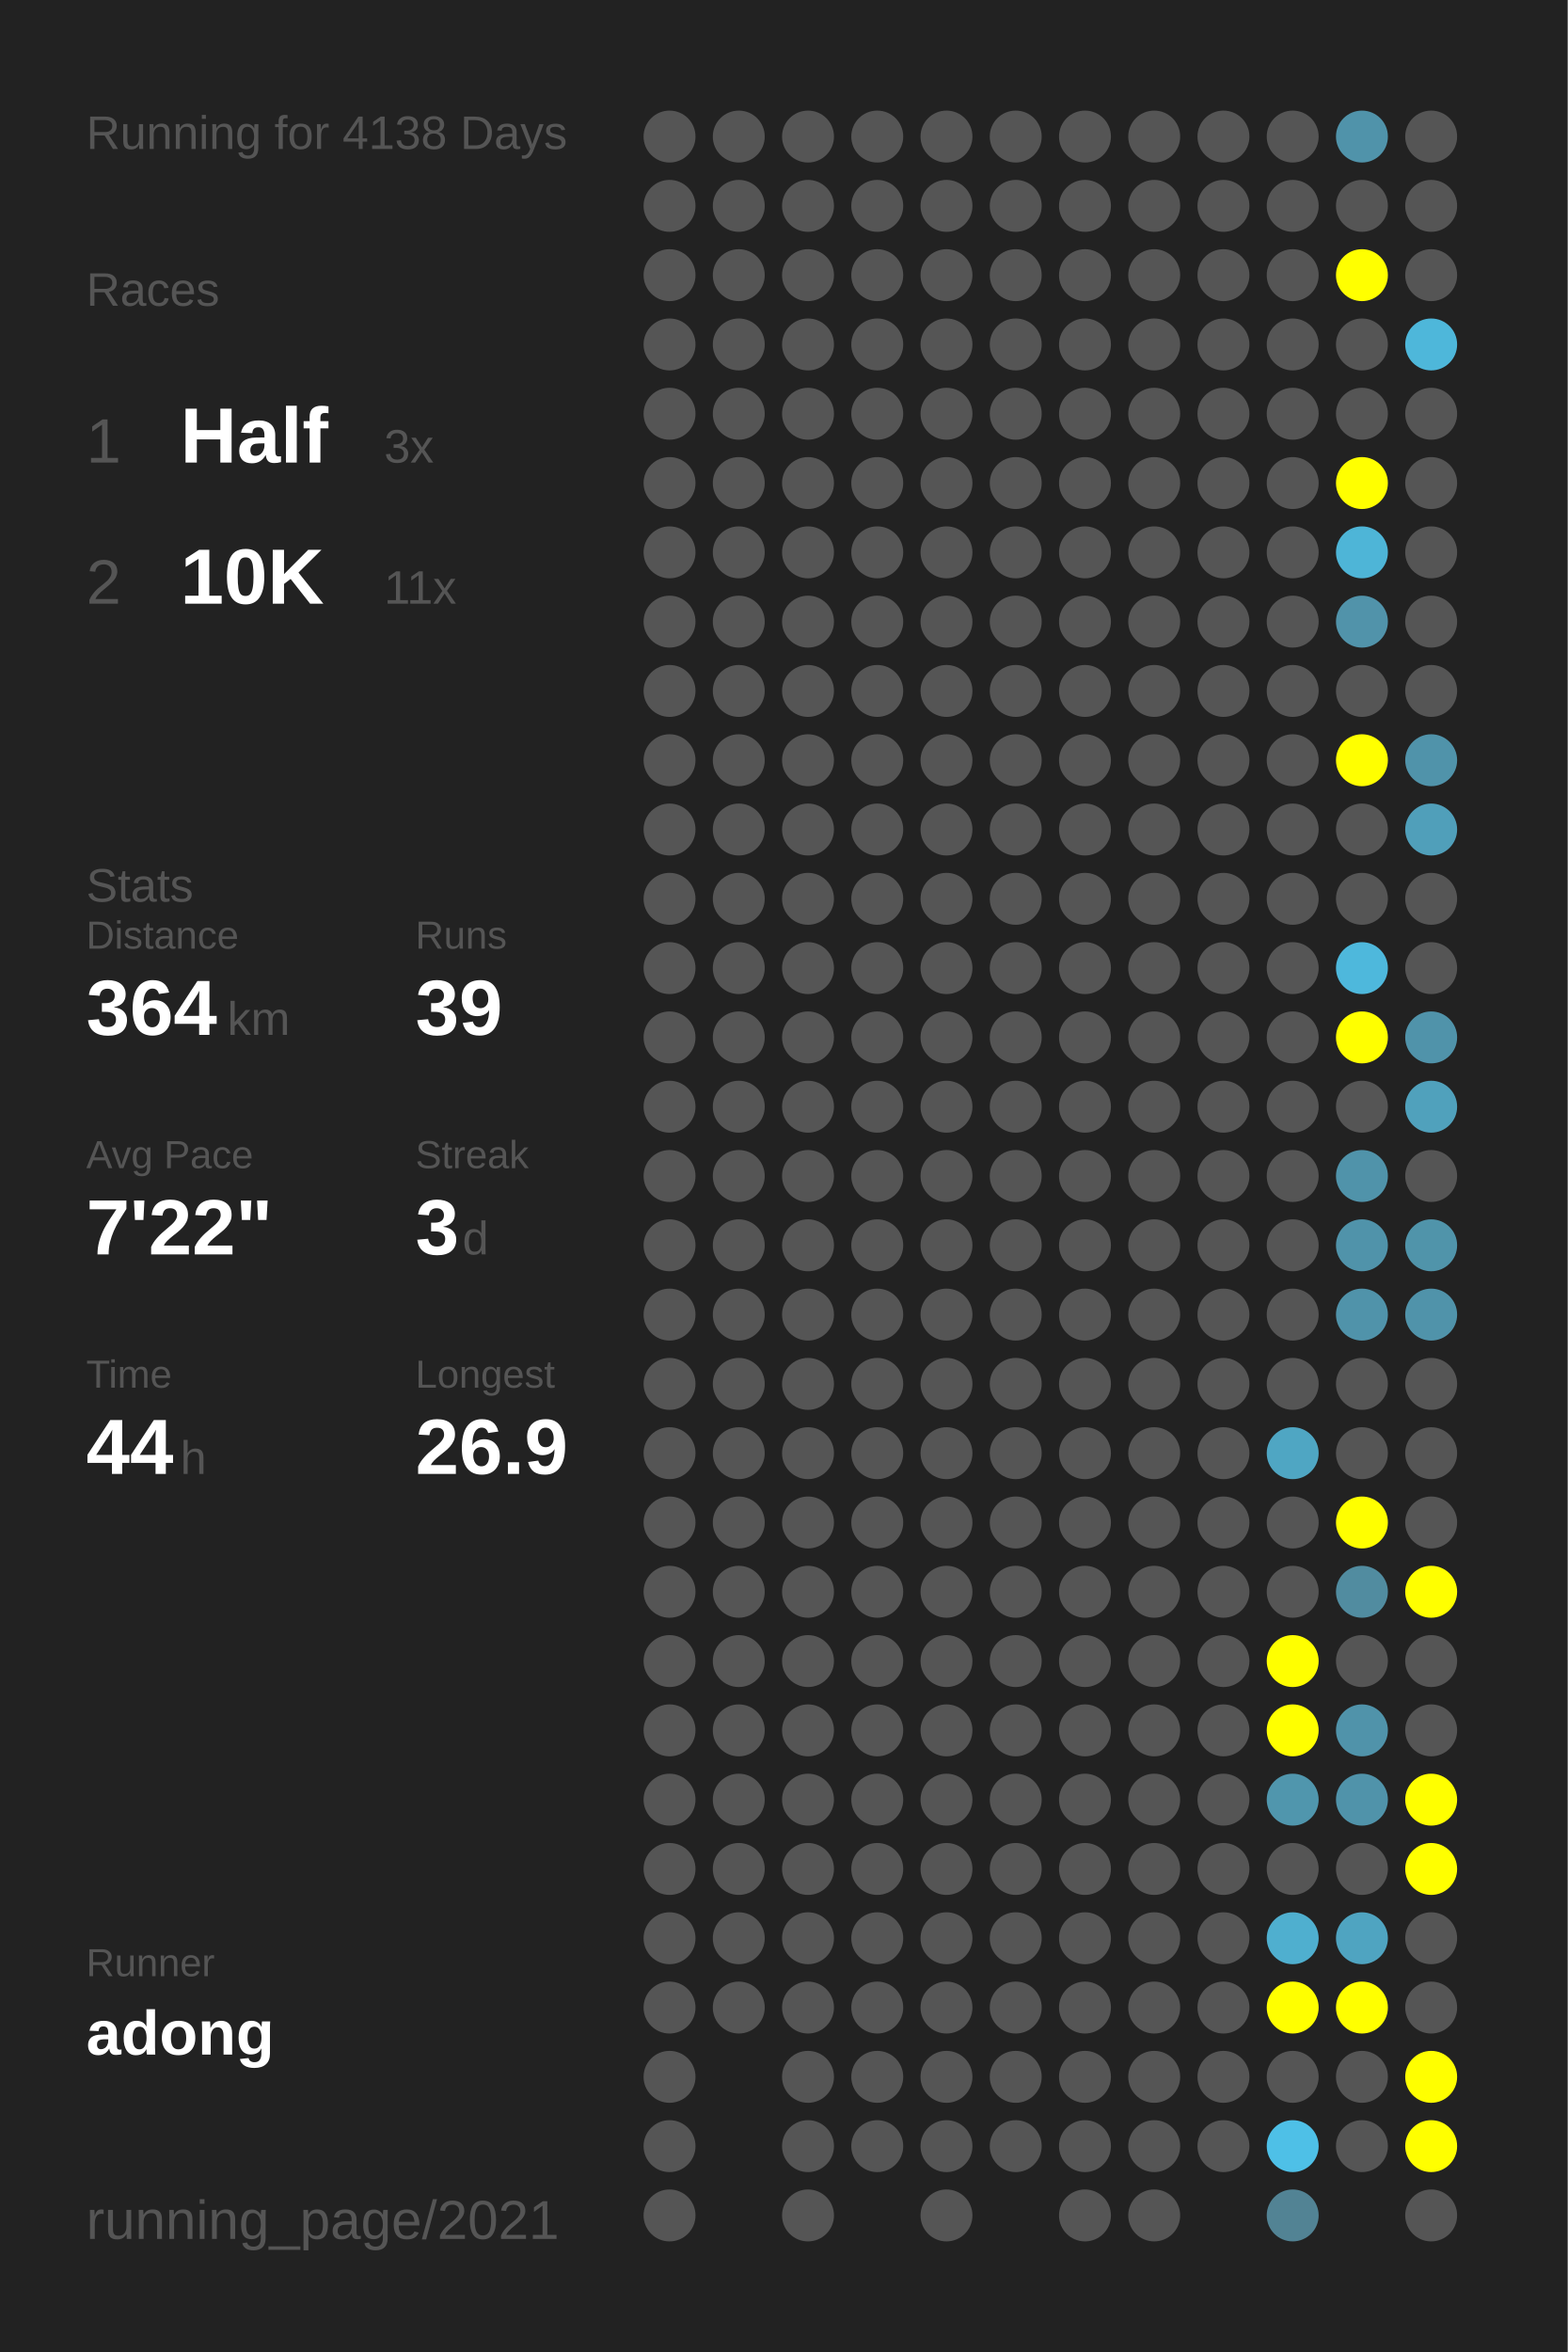
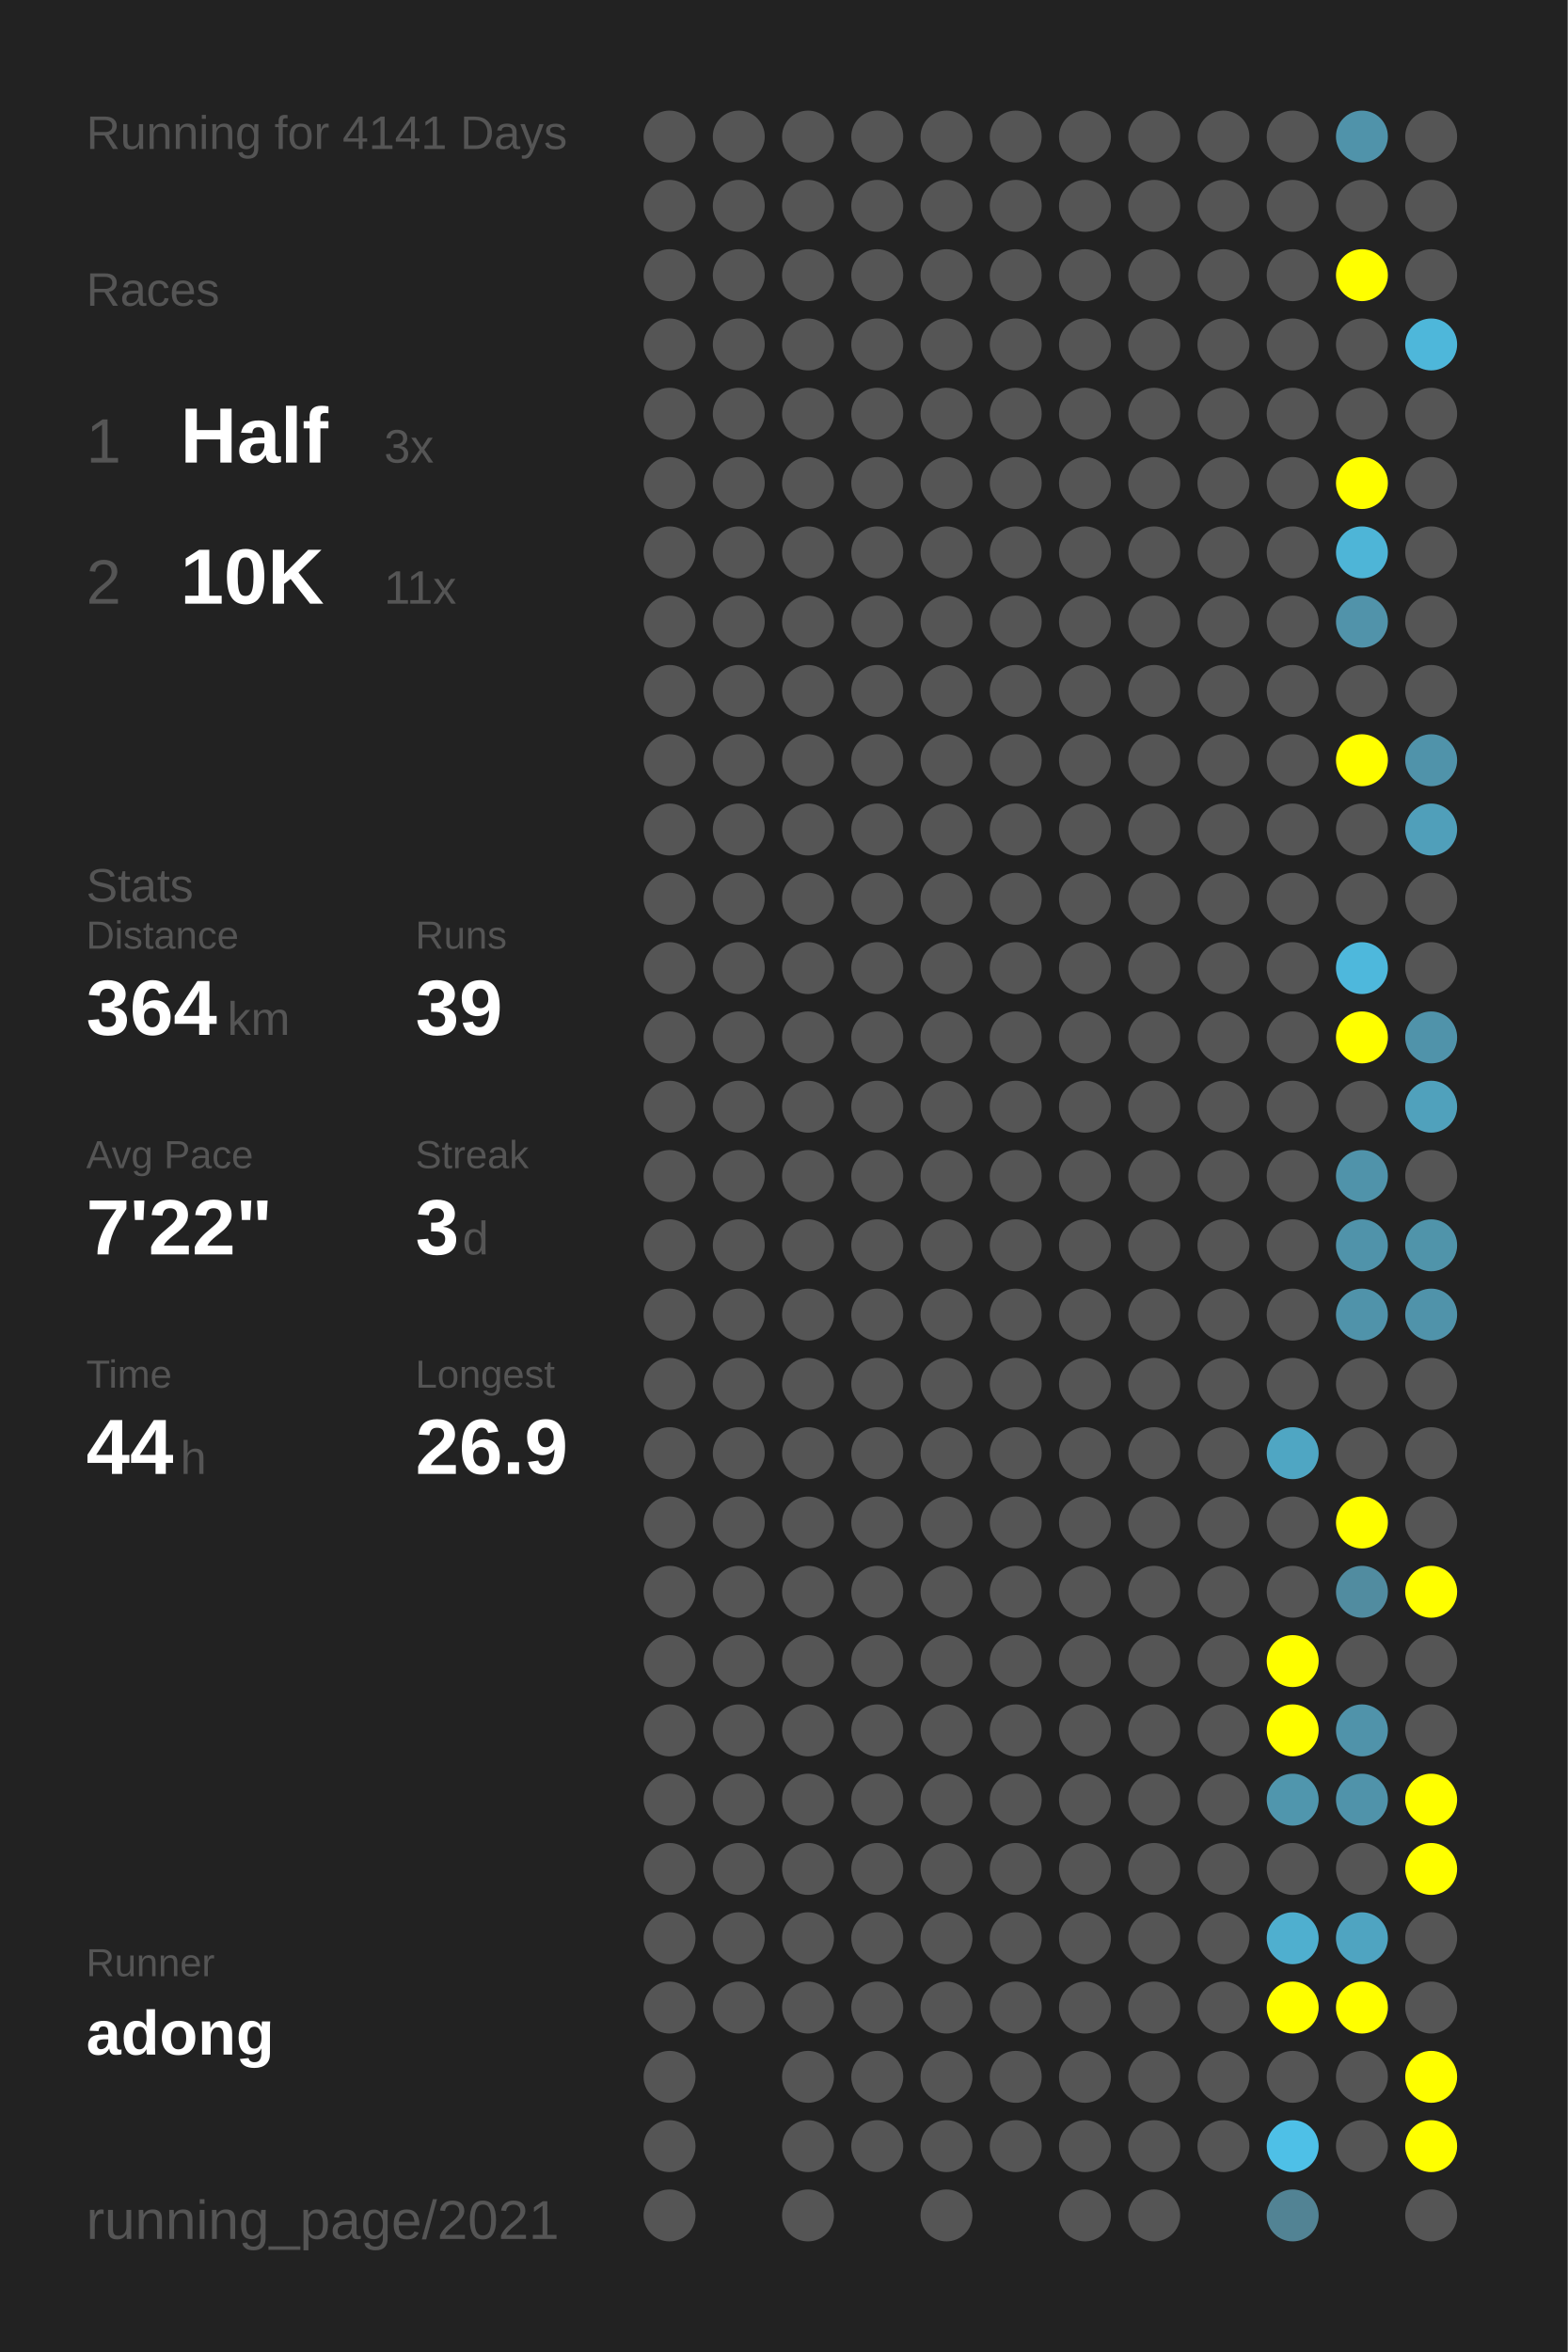
<svg xmlns="http://www.w3.org/2000/svg" baseProfile="full" height="300mm" version="1.1" viewBox="0,0,200,300" width="200mm">
  <defs />
  <rect fill="#222222" height="300" width="200" x="0" y="0" />
-   <text fill="#555555" style="font-size:6px; font-family:Arial;" x="11" y="19">Running for 4138 Days</text>
+   <text fill="#555555" style="font-size:6px; font-family:Arial;" x="11" y="19">Running for 4141 Days</text>
  <text fill="#555555" style="font-size:6px; font-family:Arial;" x="11" y="39">Races</text>
  <text fill="#555555" style="font-size:8px; font-family:Arial;" x="11" y="59">1</text>
  <text fill="#FFFFFF" style="font-size:10px; font-family:Arial; font-weight:bold;" x="23" y="59">Half</text>
  <text fill="#555555" style="font-size:6px; font-family:Arial;" x="49" y="59">3x</text>
  <text fill="#555555" style="font-size:8px; font-family:Arial;" x="11" y="77">2</text>
  <text fill="#FFFFFF" style="font-size:10px; font-family:Arial; font-weight:bold;" x="23" y="77">10K</text>
  <text fill="#555555" style="font-size:6px; font-family:Arial;" x="49" y="77">11x</text>
  <text fill="#555555" style="font-size:6px; font-family:Arial;" x="11" y="115">Stats</text>
  <text fill="#555555" style="font-size:5px; font-family:Arial;" x="11" y="121">Distance</text>
  <text fill="#FFFFFF" style="font-size:10px; font-family:Arial; font-weight:bold;" x="11" y="132">364</text>
  <text fill="#555555" style="font-size:6px; font-family:Arial;" x="29" y="132">km</text>
  <text fill="#555555" style="font-size:5px; font-family:Arial;" x="53" y="121">Runs</text>
  <text fill="#FFFFFF" style="font-size:10px; font-family:Arial; font-weight:bold;" x="53" y="132">39</text>
  <text fill="#555555" style="font-size:5px; font-family:Arial;" x="11" y="149">Avg Pace</text>
  <text fill="#FFFFFF" style="font-size:10px; font-family:Arial; font-weight:bold;" x="11" y="160">7'22"</text>
  <text fill="#555555" style="font-size:5px; font-family:Arial;" x="53" y="149">Streak</text>
  <text fill="#FFFFFF" style="font-size:10px; font-family:Arial; font-weight:bold;" x="53" y="160">3</text>
  <text fill="#555555" style="font-size:6px; font-family:Arial;" x="59" y="160">d</text>
  <text fill="#555555" style="font-size:5px; font-family:Arial;" x="11" y="177">Time</text>
  <text fill="#FFFFFF" style="font-size:10px; font-family:Arial; font-weight:bold;" x="11" y="188">44</text>
  <text fill="#555555" style="font-size:6px; font-family:Arial;" x="23" y="188">h</text>
  <text fill="#555555" style="font-size:5px; font-family:Arial;" x="53" y="177">Longest</text>
  <text fill="#FFFFFF" style="font-size:10px; font-family:Arial; font-weight:bold;" x="53" y="188">26.9</text>
  <text fill="#555555" style="font-size:5px; font-family:Arial;" x="11" y="252.065">Runner</text>
  <text fill="#FFFFFF" style="font-size:8px; font-family:Arial; font-weight:bold;" x="11" y="262.065">adong</text>
  <text fill="#555555" style="font-size:7px; font-family:Arial;" x="11" y="285.581">running_page/2021</text>
  <circle cx="85.417" cy="17.419" fill="#555555" r="3.312" />
  <circle cx="85.417" cy="26.258" fill="#555555" r="3.312" />
  <circle cx="85.417" cy="35.097" fill="#555555" r="3.312" />
  <circle cx="85.417" cy="43.935" fill="#555555" r="3.312" />
  <circle cx="85.417" cy="52.774" fill="#555555" r="3.312" />
  <circle cx="85.417" cy="61.613" fill="#555555" r="3.312" />
  <circle cx="85.417" cy="70.452" fill="#555555" r="3.312" />
  <circle cx="85.417" cy="79.29" fill="#555555" r="3.312" />
  <circle cx="85.417" cy="88.129" fill="#555555" r="3.312" />
  <circle cx="85.417" cy="96.968" fill="#555555" r="3.312" />
  <circle cx="85.417" cy="105.806" fill="#555555" r="3.312" />
  <circle cx="85.417" cy="114.645" fill="#555555" r="3.312" />
  <circle cx="85.417" cy="123.484" fill="#555555" r="3.312" />
  <circle cx="85.417" cy="132.323" fill="#555555" r="3.312" />
  <circle cx="85.417" cy="141.161" fill="#555555" r="3.312" />
  <circle cx="85.417" cy="150" fill="#555555" r="3.312" />
  <circle cx="85.417" cy="158.839" fill="#555555" r="3.312" />
  <circle cx="85.417" cy="167.677" fill="#555555" r="3.312" />
  <circle cx="85.417" cy="176.516" fill="#555555" r="3.312" />
  <circle cx="85.417" cy="185.355" fill="#555555" r="3.312" />
  <circle cx="85.417" cy="194.194" fill="#555555" r="3.312" />
  <circle cx="85.417" cy="203.032" fill="#555555" r="3.312" />
  <circle cx="85.417" cy="211.871" fill="#555555" r="3.312" />
  <circle cx="85.417" cy="220.71" fill="#555555" r="3.312" />
  <circle cx="85.417" cy="229.548" fill="#555555" r="3.312" />
  <circle cx="85.417" cy="238.387" fill="#555555" r="3.312" />
  <circle cx="85.417" cy="247.226" fill="#555555" r="3.312" />
  <circle cx="85.417" cy="256.065" fill="#555555" r="3.312" />
  <circle cx="85.417" cy="264.903" fill="#555555" r="3.312" />
  <circle cx="85.417" cy="273.742" fill="#555555" r="3.312" />
  <circle cx="85.417" cy="282.581" fill="#555555" r="3.312" />
  <circle cx="94.25" cy="17.419" fill="#555555" r="3.312" />
  <circle cx="94.25" cy="26.258" fill="#555555" r="3.312" />
  <circle cx="94.25" cy="35.097" fill="#555555" r="3.312" />
  <circle cx="94.25" cy="43.935" fill="#555555" r="3.312" />
  <circle cx="94.25" cy="52.774" fill="#555555" r="3.312" />
  <circle cx="94.25" cy="61.613" fill="#555555" r="3.312" />
  <circle cx="94.25" cy="70.452" fill="#555555" r="3.312" />
  <circle cx="94.25" cy="79.29" fill="#555555" r="3.312" />
  <circle cx="94.25" cy="88.129" fill="#555555" r="3.312" />
  <circle cx="94.25" cy="96.968" fill="#555555" r="3.312" />
  <circle cx="94.25" cy="105.806" fill="#555555" r="3.312" />
  <circle cx="94.25" cy="114.645" fill="#555555" r="3.312" />
  <circle cx="94.25" cy="123.484" fill="#555555" r="3.312" />
  <circle cx="94.25" cy="132.323" fill="#555555" r="3.312" />
  <circle cx="94.25" cy="141.161" fill="#555555" r="3.312" />
  <circle cx="94.25" cy="150" fill="#555555" r="3.312" />
  <circle cx="94.25" cy="158.839" fill="#555555" r="3.312" />
  <circle cx="94.25" cy="167.677" fill="#555555" r="3.312" />
  <circle cx="94.25" cy="176.516" fill="#555555" r="3.312" />
  <circle cx="94.25" cy="185.355" fill="#555555" r="3.312" />
  <circle cx="94.25" cy="194.194" fill="#555555" r="3.312" />
  <circle cx="94.25" cy="203.032" fill="#555555" r="3.312" />
  <circle cx="94.25" cy="211.871" fill="#555555" r="3.312" />
  <circle cx="94.25" cy="220.71" fill="#555555" r="3.312" />
  <circle cx="94.25" cy="229.548" fill="#555555" r="3.312" />
  <circle cx="94.25" cy="238.387" fill="#555555" r="3.312" />
  <circle cx="94.25" cy="247.226" fill="#555555" r="3.312" />
  <circle cx="94.25" cy="256.065" fill="#555555" r="3.312" />
  <circle cx="103.083" cy="17.419" fill="#555555" r="3.312" />
  <circle cx="103.083" cy="26.258" fill="#555555" r="3.312" />
  <circle cx="103.083" cy="35.097" fill="#555555" r="3.312" />
  <circle cx="103.083" cy="43.935" fill="#555555" r="3.312" />
  <circle cx="103.083" cy="52.774" fill="#555555" r="3.312" />
  <circle cx="103.083" cy="61.613" fill="#555555" r="3.312" />
  <circle cx="103.083" cy="70.452" fill="#555555" r="3.312" />
  <circle cx="103.083" cy="79.29" fill="#555555" r="3.312" />
  <circle cx="103.083" cy="88.129" fill="#555555" r="3.312" />
  <circle cx="103.083" cy="96.968" fill="#555555" r="3.312" />
  <circle cx="103.083" cy="105.806" fill="#555555" r="3.312" />
  <circle cx="103.083" cy="114.645" fill="#555555" r="3.312" />
  <circle cx="103.083" cy="123.484" fill="#555555" r="3.312" />
  <circle cx="103.083" cy="132.323" fill="#555555" r="3.312" />
  <circle cx="103.083" cy="141.161" fill="#555555" r="3.312" />
  <circle cx="103.083" cy="150" fill="#555555" r="3.312" />
  <circle cx="103.083" cy="158.839" fill="#555555" r="3.312" />
  <circle cx="103.083" cy="167.677" fill="#555555" r="3.312" />
  <circle cx="103.083" cy="176.516" fill="#555555" r="3.312" />
  <circle cx="103.083" cy="185.355" fill="#555555" r="3.312" />
  <circle cx="103.083" cy="194.194" fill="#555555" r="3.312" />
  <circle cx="103.083" cy="203.032" fill="#555555" r="3.312" />
  <circle cx="103.083" cy="211.871" fill="#555555" r="3.312" />
  <circle cx="103.083" cy="220.71" fill="#555555" r="3.312" />
  <circle cx="103.083" cy="229.548" fill="#555555" r="3.312" />
  <circle cx="103.083" cy="238.387" fill="#555555" r="3.312" />
  <circle cx="103.083" cy="247.226" fill="#555555" r="3.312" />
  <circle cx="103.083" cy="256.065" fill="#555555" r="3.312" />
  <circle cx="103.083" cy="264.903" fill="#555555" r="3.312" />
  <circle cx="103.083" cy="273.742" fill="#555555" r="3.312" />
  <circle cx="103.083" cy="282.581" fill="#555555" r="3.312" />
  <circle cx="111.917" cy="17.419" fill="#555555" r="3.312" />
  <circle cx="111.917" cy="26.258" fill="#555555" r="3.312" />
  <circle cx="111.917" cy="35.097" fill="#555555" r="3.312" />
  <circle cx="111.917" cy="43.935" fill="#555555" r="3.312" />
  <circle cx="111.917" cy="52.774" fill="#555555" r="3.312" />
  <circle cx="111.917" cy="61.613" fill="#555555" r="3.312" />
  <circle cx="111.917" cy="70.452" fill="#555555" r="3.312" />
  <circle cx="111.917" cy="79.29" fill="#555555" r="3.312" />
  <circle cx="111.917" cy="88.129" fill="#555555" r="3.312" />
  <circle cx="111.917" cy="96.968" fill="#555555" r="3.312" />
  <circle cx="111.917" cy="105.806" fill="#555555" r="3.312" />
  <circle cx="111.917" cy="114.645" fill="#555555" r="3.312" />
  <circle cx="111.917" cy="123.484" fill="#555555" r="3.312" />
  <circle cx="111.917" cy="132.323" fill="#555555" r="3.312" />
  <circle cx="111.917" cy="141.161" fill="#555555" r="3.312" />
  <circle cx="111.917" cy="150" fill="#555555" r="3.312" />
  <circle cx="111.917" cy="158.839" fill="#555555" r="3.312" />
  <circle cx="111.917" cy="167.677" fill="#555555" r="3.312" />
  <circle cx="111.917" cy="176.516" fill="#555555" r="3.312" />
  <circle cx="111.917" cy="185.355" fill="#555555" r="3.312" />
  <circle cx="111.917" cy="194.194" fill="#555555" r="3.312" />
  <circle cx="111.917" cy="203.032" fill="#555555" r="3.312" />
  <circle cx="111.917" cy="211.871" fill="#555555" r="3.312" />
  <circle cx="111.917" cy="220.71" fill="#555555" r="3.312" />
  <circle cx="111.917" cy="229.548" fill="#555555" r="3.312" />
  <circle cx="111.917" cy="238.387" fill="#555555" r="3.312" />
  <circle cx="111.917" cy="247.226" fill="#555555" r="3.312" />
  <circle cx="111.917" cy="256.065" fill="#555555" r="3.312" />
  <circle cx="111.917" cy="264.903" fill="#555555" r="3.312" />
  <circle cx="111.917" cy="273.742" fill="#555555" r="3.312" />
  <circle cx="120.75" cy="17.419" fill="#555555" r="3.312" />
  <circle cx="120.75" cy="26.258" fill="#555555" r="3.312" />
  <circle cx="120.75" cy="35.097" fill="#555555" r="3.312" />
  <circle cx="120.75" cy="43.935" fill="#555555" r="3.312" />
  <circle cx="120.75" cy="52.774" fill="#555555" r="3.312" />
  <circle cx="120.75" cy="61.613" fill="#555555" r="3.312" />
  <circle cx="120.75" cy="70.452" fill="#555555" r="3.312" />
  <circle cx="120.75" cy="79.29" fill="#555555" r="3.312" />
  <circle cx="120.75" cy="88.129" fill="#555555" r="3.312" />
  <circle cx="120.75" cy="96.968" fill="#555555" r="3.312" />
  <circle cx="120.75" cy="105.806" fill="#555555" r="3.312" />
  <circle cx="120.75" cy="114.645" fill="#555555" r="3.312" />
  <circle cx="120.75" cy="123.484" fill="#555555" r="3.312" />
  <circle cx="120.75" cy="132.323" fill="#555555" r="3.312" />
  <circle cx="120.75" cy="141.161" fill="#555555" r="3.312" />
  <circle cx="120.75" cy="150" fill="#555555" r="3.312" />
  <circle cx="120.75" cy="158.839" fill="#555555" r="3.312" />
  <circle cx="120.75" cy="167.677" fill="#555555" r="3.312" />
  <circle cx="120.75" cy="176.516" fill="#555555" r="3.312" />
  <circle cx="120.75" cy="185.355" fill="#555555" r="3.312" />
  <circle cx="120.75" cy="194.194" fill="#555555" r="3.312" />
  <circle cx="120.75" cy="203.032" fill="#555555" r="3.312" />
  <circle cx="120.75" cy="211.871" fill="#555555" r="3.312" />
  <circle cx="120.75" cy="220.71" fill="#555555" r="3.312" />
  <circle cx="120.75" cy="229.548" fill="#555555" r="3.312" />
  <circle cx="120.75" cy="238.387" fill="#555555" r="3.312" />
  <circle cx="120.75" cy="247.226" fill="#555555" r="3.312" />
  <circle cx="120.75" cy="256.065" fill="#555555" r="3.312" />
  <circle cx="120.75" cy="264.903" fill="#555555" r="3.312" />
  <circle cx="120.75" cy="273.742" fill="#555555" r="3.312" />
  <circle cx="120.75" cy="282.581" fill="#555555" r="3.312" />
  <circle cx="129.583" cy="17.419" fill="#555555" r="3.312" />
  <circle cx="129.583" cy="26.258" fill="#555555" r="3.312" />
  <circle cx="129.583" cy="35.097" fill="#555555" r="3.312" />
  <circle cx="129.583" cy="43.935" fill="#555555" r="3.312" />
  <circle cx="129.583" cy="52.774" fill="#555555" r="3.312" />
  <circle cx="129.583" cy="61.613" fill="#555555" r="3.312" />
  <circle cx="129.583" cy="70.452" fill="#555555" r="3.312" />
  <circle cx="129.583" cy="79.29" fill="#555555" r="3.312" />
  <circle cx="129.583" cy="88.129" fill="#555555" r="3.312" />
  <circle cx="129.583" cy="96.968" fill="#555555" r="3.312" />
  <circle cx="129.583" cy="105.806" fill="#555555" r="3.312" />
  <circle cx="129.583" cy="114.645" fill="#555555" r="3.312" />
  <circle cx="129.583" cy="123.484" fill="#555555" r="3.312" />
  <circle cx="129.583" cy="132.323" fill="#555555" r="3.312" />
  <circle cx="129.583" cy="141.161" fill="#555555" r="3.312" />
  <circle cx="129.583" cy="150" fill="#555555" r="3.312" />
  <circle cx="129.583" cy="158.839" fill="#555555" r="3.312" />
  <circle cx="129.583" cy="167.677" fill="#555555" r="3.312" />
  <circle cx="129.583" cy="176.516" fill="#555555" r="3.312" />
  <circle cx="129.583" cy="185.355" fill="#555555" r="3.312" />
  <circle cx="129.583" cy="194.194" fill="#555555" r="3.312" />
  <circle cx="129.583" cy="203.032" fill="#555555" r="3.312" />
  <circle cx="129.583" cy="211.871" fill="#555555" r="3.312" />
  <circle cx="129.583" cy="220.71" fill="#555555" r="3.312" />
  <circle cx="129.583" cy="229.548" fill="#555555" r="3.312" />
  <circle cx="129.583" cy="238.387" fill="#555555" r="3.312" />
  <circle cx="129.583" cy="247.226" fill="#555555" r="3.312" />
  <circle cx="129.583" cy="256.065" fill="#555555" r="3.312" />
  <circle cx="129.583" cy="264.903" fill="#555555" r="3.312" />
  <circle cx="129.583" cy="273.742" fill="#555555" r="3.312" />
  <circle cx="138.417" cy="17.419" fill="#555555" r="3.312" />
  <circle cx="138.417" cy="26.258" fill="#555555" r="3.312" />
  <circle cx="138.417" cy="35.097" fill="#555555" r="3.312" />
  <circle cx="138.417" cy="43.935" fill="#555555" r="3.312" />
  <circle cx="138.417" cy="52.774" fill="#555555" r="3.312" />
  <circle cx="138.417" cy="61.613" fill="#555555" r="3.312" />
  <circle cx="138.417" cy="70.452" fill="#555555" r="3.312" />
  <circle cx="138.417" cy="79.29" fill="#555555" r="3.312" />
  <circle cx="138.417" cy="88.129" fill="#555555" r="3.312" />
  <circle cx="138.417" cy="96.968" fill="#555555" r="3.312" />
  <circle cx="138.417" cy="105.806" fill="#555555" r="3.312" />
  <circle cx="138.417" cy="114.645" fill="#555555" r="3.312" />
  <circle cx="138.417" cy="123.484" fill="#555555" r="3.312" />
  <circle cx="138.417" cy="132.323" fill="#555555" r="3.312" />
  <circle cx="138.417" cy="141.161" fill="#555555" r="3.312" />
  <circle cx="138.417" cy="150" fill="#555555" r="3.312" />
  <circle cx="138.417" cy="158.839" fill="#555555" r="3.312" />
  <circle cx="138.417" cy="167.677" fill="#555555" r="3.312" />
  <circle cx="138.417" cy="176.516" fill="#555555" r="3.312" />
  <circle cx="138.417" cy="185.355" fill="#555555" r="3.312" />
  <circle cx="138.417" cy="194.194" fill="#555555" r="3.312" />
  <circle cx="138.417" cy="203.032" fill="#555555" r="3.312" />
  <circle cx="138.417" cy="211.871" fill="#555555" r="3.312" />
  <circle cx="138.417" cy="220.71" fill="#555555" r="3.312" />
  <circle cx="138.417" cy="229.548" fill="#555555" r="3.312" />
  <circle cx="138.417" cy="238.387" fill="#555555" r="3.312" />
  <circle cx="138.417" cy="247.226" fill="#555555" r="3.312" />
  <circle cx="138.417" cy="256.065" fill="#555555" r="3.312" />
  <circle cx="138.417" cy="264.903" fill="#555555" r="3.312" />
  <circle cx="138.417" cy="273.742" fill="#555555" r="3.312" />
  <circle cx="138.417" cy="282.581" fill="#555555" r="3.312" />
  <circle cx="147.25" cy="17.419" fill="#555555" r="3.312" />
  <circle cx="147.25" cy="26.258" fill="#555555" r="3.312" />
  <circle cx="147.25" cy="35.097" fill="#555555" r="3.312" />
  <circle cx="147.25" cy="43.935" fill="#555555" r="3.312" />
  <circle cx="147.25" cy="52.774" fill="#555555" r="3.312" />
  <circle cx="147.25" cy="61.613" fill="#555555" r="3.312" />
  <circle cx="147.25" cy="70.452" fill="#555555" r="3.312" />
  <circle cx="147.25" cy="79.29" fill="#555555" r="3.312" />
  <circle cx="147.25" cy="88.129" fill="#555555" r="3.312" />
  <circle cx="147.25" cy="96.968" fill="#555555" r="3.312" />
  <circle cx="147.25" cy="105.806" fill="#555555" r="3.312" />
  <circle cx="147.25" cy="114.645" fill="#555555" r="3.312" />
  <circle cx="147.25" cy="123.484" fill="#555555" r="3.312" />
  <circle cx="147.25" cy="132.323" fill="#555555" r="3.312" />
  <circle cx="147.25" cy="141.161" fill="#555555" r="3.312" />
  <circle cx="147.25" cy="150" fill="#555555" r="3.312" />
  <circle cx="147.25" cy="158.839" fill="#555555" r="3.312" />
  <circle cx="147.25" cy="167.677" fill="#555555" r="3.312" />
  <circle cx="147.25" cy="176.516" fill="#555555" r="3.312" />
  <circle cx="147.25" cy="185.355" fill="#555555" r="3.312" />
  <circle cx="147.25" cy="194.194" fill="#555555" r="3.312" />
  <circle cx="147.25" cy="203.032" fill="#555555" r="3.312" />
  <circle cx="147.25" cy="211.871" fill="#555555" r="3.312" />
  <circle cx="147.25" cy="220.71" fill="#555555" r="3.312" />
  <circle cx="147.25" cy="229.548" fill="#555555" r="3.312" />
  <circle cx="147.25" cy="238.387" fill="#555555" r="3.312" />
  <circle cx="147.25" cy="247.226" fill="#555555" r="3.312" />
  <circle cx="147.25" cy="256.065" fill="#555555" r="3.312" />
  <circle cx="147.25" cy="264.903" fill="#555555" r="3.312" />
  <circle cx="147.25" cy="273.742" fill="#555555" r="3.312" />
  <circle cx="147.25" cy="282.581" fill="#555555" r="3.312" />
  <circle cx="156.083" cy="17.419" fill="#555555" r="3.312" />
  <circle cx="156.083" cy="26.258" fill="#555555" r="3.312" />
  <circle cx="156.083" cy="35.097" fill="#555555" r="3.312" />
  <circle cx="156.083" cy="43.935" fill="#555555" r="3.312" />
  <circle cx="156.083" cy="52.774" fill="#555555" r="3.312" />
  <circle cx="156.083" cy="61.613" fill="#555555" r="3.312" />
  <circle cx="156.083" cy="70.452" fill="#555555" r="3.312" />
  <circle cx="156.083" cy="79.29" fill="#555555" r="3.312" />
  <circle cx="156.083" cy="88.129" fill="#555555" r="3.312" />
  <circle cx="156.083" cy="96.968" fill="#555555" r="3.312" />
  <circle cx="156.083" cy="105.806" fill="#555555" r="3.312" />
  <circle cx="156.083" cy="114.645" fill="#555555" r="3.312" />
  <circle cx="156.083" cy="123.484" fill="#555555" r="3.312" />
  <circle cx="156.083" cy="132.323" fill="#555555" r="3.312" />
  <circle cx="156.083" cy="141.161" fill="#555555" r="3.312" />
  <circle cx="156.083" cy="150" fill="#555555" r="3.312" />
  <circle cx="156.083" cy="158.839" fill="#555555" r="3.312" />
  <circle cx="156.083" cy="167.677" fill="#555555" r="3.312" />
  <circle cx="156.083" cy="176.516" fill="#555555" r="3.312" />
  <circle cx="156.083" cy="185.355" fill="#555555" r="3.312" />
  <circle cx="156.083" cy="194.194" fill="#555555" r="3.312" />
  <circle cx="156.083" cy="203.032" fill="#555555" r="3.312" />
  <circle cx="156.083" cy="211.871" fill="#555555" r="3.312" />
  <circle cx="156.083" cy="220.71" fill="#555555" r="3.312" />
  <circle cx="156.083" cy="229.548" fill="#555555" r="3.312" />
  <circle cx="156.083" cy="238.387" fill="#555555" r="3.312" />
  <circle cx="156.083" cy="247.226" fill="#555555" r="3.312" />
  <circle cx="156.083" cy="256.065" fill="#555555" r="3.312" />
  <circle cx="156.083" cy="264.903" fill="#555555" r="3.312" />
  <circle cx="156.083" cy="273.742" fill="#555555" r="3.312" />
  <circle cx="164.917" cy="17.419" fill="#555555" r="3.312" />
  <circle cx="164.917" cy="26.258" fill="#555555" r="3.312" />
  <circle cx="164.917" cy="35.097" fill="#555555" r="3.312" />
  <circle cx="164.917" cy="43.935" fill="#555555" r="3.312" />
  <circle cx="164.917" cy="52.774" fill="#555555" r="3.312" />
  <circle cx="164.917" cy="61.613" fill="#555555" r="3.312" />
  <circle cx="164.917" cy="70.452" fill="#555555" r="3.312" />
  <circle cx="164.917" cy="79.29" fill="#555555" r="3.312" />
  <circle cx="164.917" cy="88.129" fill="#555555" r="3.312" />
  <circle cx="164.917" cy="96.968" fill="#555555" r="3.312" />
  <circle cx="164.917" cy="105.806" fill="#555555" r="3.312" />
  <circle cx="164.917" cy="114.645" fill="#555555" r="3.312" />
  <circle cx="164.917" cy="123.484" fill="#555555" r="3.312" />
  <circle cx="164.917" cy="132.323" fill="#555555" r="3.312" />
  <circle cx="164.917" cy="141.161" fill="#555555" r="3.312" />
  <circle cx="164.917" cy="150" fill="#555555" r="3.312" />
  <circle cx="164.917" cy="158.839" fill="#555555" r="3.312" />
  <circle cx="164.917" cy="167.677" fill="#555555" r="3.312" />
  <circle cx="164.917" cy="176.516" fill="#555555" r="3.312" />
  <circle cx="164.917" cy="185.355" fill="#4fa6c3" r="3.312" />
  <circle cx="164.917" cy="194.194" fill="#555555" r="3.312" />
  <circle cx="164.917" cy="203.032" fill="#555555" r="3.312" />
  <circle cx="164.917" cy="211.871" fill="#FFFF00" r="3.312" />
  <circle cx="164.917" cy="220.71" fill="#FFFF00" r="3.312" />
  <circle cx="164.917" cy="229.548" fill="#5096ad" r="3.312" />
  <circle cx="164.917" cy="238.387" fill="#555555" r="3.312" />
  <circle cx="164.917" cy="247.226" fill="#4fafcf" r="3.312" />
  <circle cx="164.917" cy="256.065" fill="#FFFF00" r="3.312" />
  <circle cx="164.917" cy="264.903" fill="#555555" r="3.312" />
  <circle cx="164.917" cy="273.742" fill="#4ec0e7" r="3.312" />
  <circle cx="164.917" cy="282.581" fill="#528394" r="3.312" />
  <circle cx="173.75" cy="17.419" fill="#5093aa" r="3.312" />
  <circle cx="173.75" cy="26.258" fill="#555555" r="3.312" />
  <circle cx="173.75" cy="35.097" fill="#FFFF00" r="3.312" />
  <circle cx="173.75" cy="43.935" fill="#555555" r="3.312" />
  <circle cx="173.75" cy="52.774" fill="#555555" r="3.312" />
  <circle cx="173.75" cy="61.613" fill="#FFFF00" r="3.312" />
  <circle cx="173.75" cy="70.452" fill="#4eb5d7" r="3.312" />
  <circle cx="173.75" cy="79.29" fill="#5193aa" r="3.312" />
  <circle cx="173.75" cy="88.129" fill="#555555" r="3.312" />
  <circle cx="173.75" cy="96.968" fill="#FFFF00" r="3.312" />
  <circle cx="173.75" cy="105.806" fill="#555555" r="3.312" />
  <circle cx="173.75" cy="114.645" fill="#555555" r="3.312" />
  <circle cx="173.75" cy="123.484" fill="#4eb8dc" r="3.312" />
  <circle cx="173.75" cy="132.323" fill="#FFFF00" r="3.312" />
  <circle cx="173.75" cy="141.161" fill="#555555" r="3.312" />
  <circle cx="173.75" cy="150" fill="#5093aa" r="3.312" />
  <circle cx="173.75" cy="158.839" fill="#5093aa" r="3.312" />
  <circle cx="173.75" cy="167.677" fill="#5093aa" r="3.312" />
  <circle cx="173.75" cy="176.516" fill="#555555" r="3.312" />
  <circle cx="173.75" cy="185.355" fill="#555555" r="3.312" />
  <circle cx="173.75" cy="194.194" fill="#FFFF00" r="3.312" />
  <circle cx="173.75" cy="203.032" fill="#518ca0" r="3.312" />
  <circle cx="173.75" cy="211.871" fill="#555555" r="3.312" />
  <circle cx="173.75" cy="220.71" fill="#5093aa" r="3.312" />
  <circle cx="173.75" cy="229.548" fill="#5093aa" r="3.312" />
  <circle cx="173.75" cy="238.387" fill="#555555" r="3.312" />
  <circle cx="173.75" cy="247.226" fill="#4fa4c1" r="3.312" />
  <circle cx="173.75" cy="256.065" fill="#FFFF00" r="3.312" />
  <circle cx="173.75" cy="264.903" fill="#555555" r="3.312" />
  <circle cx="173.75" cy="273.742" fill="#555555" r="3.312" />
  <circle cx="182.583" cy="17.419" fill="#555555" r="3.312" />
  <circle cx="182.583" cy="26.258" fill="#555555" r="3.312" />
  <circle cx="182.583" cy="35.097" fill="#555555" r="3.312" />
  <circle cx="182.583" cy="43.935" fill="#4eb7da" r="3.312" />
  <circle cx="182.583" cy="52.774" fill="#555555" r="3.312" />
  <circle cx="182.583" cy="61.613" fill="#555555" r="3.312" />
  <circle cx="182.583" cy="70.452" fill="#555555" r="3.312" />
  <circle cx="182.583" cy="79.29" fill="#555555" r="3.312" />
  <circle cx="182.583" cy="88.129" fill="#555555" r="3.312" />
  <circle cx="182.583" cy="96.968" fill="#5093aa" r="3.312" />
  <circle cx="182.583" cy="105.806" fill="#509fba" r="3.312" />
  <circle cx="182.583" cy="114.645" fill="#555555" r="3.312" />
  <circle cx="182.583" cy="123.484" fill="#555555" r="3.312" />
  <circle cx="182.583" cy="132.323" fill="#5093aa" r="3.312" />
  <circle cx="182.583" cy="141.161" fill="#50a1bc" r="3.312" />
  <circle cx="182.583" cy="150" fill="#555555" r="3.312" />
  <circle cx="182.583" cy="158.839" fill="#5094aa" r="3.312" />
  <circle cx="182.583" cy="167.677" fill="#5093aa" r="3.312" />
  <circle cx="182.583" cy="176.516" fill="#555555" r="3.312" />
  <circle cx="182.583" cy="185.355" fill="#555555" r="3.312" />
  <circle cx="182.583" cy="194.194" fill="#555555" r="3.312" />
  <circle cx="182.583" cy="203.032" fill="#FFFF00" r="3.312" />
  <circle cx="182.583" cy="211.871" fill="#555555" r="3.312" />
  <circle cx="182.583" cy="220.71" fill="#555555" r="3.312" />
  <circle cx="182.583" cy="229.548" fill="#FFFF00" r="3.312" />
  <circle cx="182.583" cy="238.387" fill="#FFFF00" r="3.312" />
  <circle cx="182.583" cy="247.226" fill="#555555" r="3.312" />
  <circle cx="182.583" cy="256.065" fill="#555555" r="3.312" />
  <circle cx="182.583" cy="264.903" fill="#FFFF00" r="3.312" />
  <circle cx="182.583" cy="273.742" fill="#FFFF00" r="3.312" />
  <circle cx="182.583" cy="282.581" fill="#555555" r="3.312" />
</svg>
